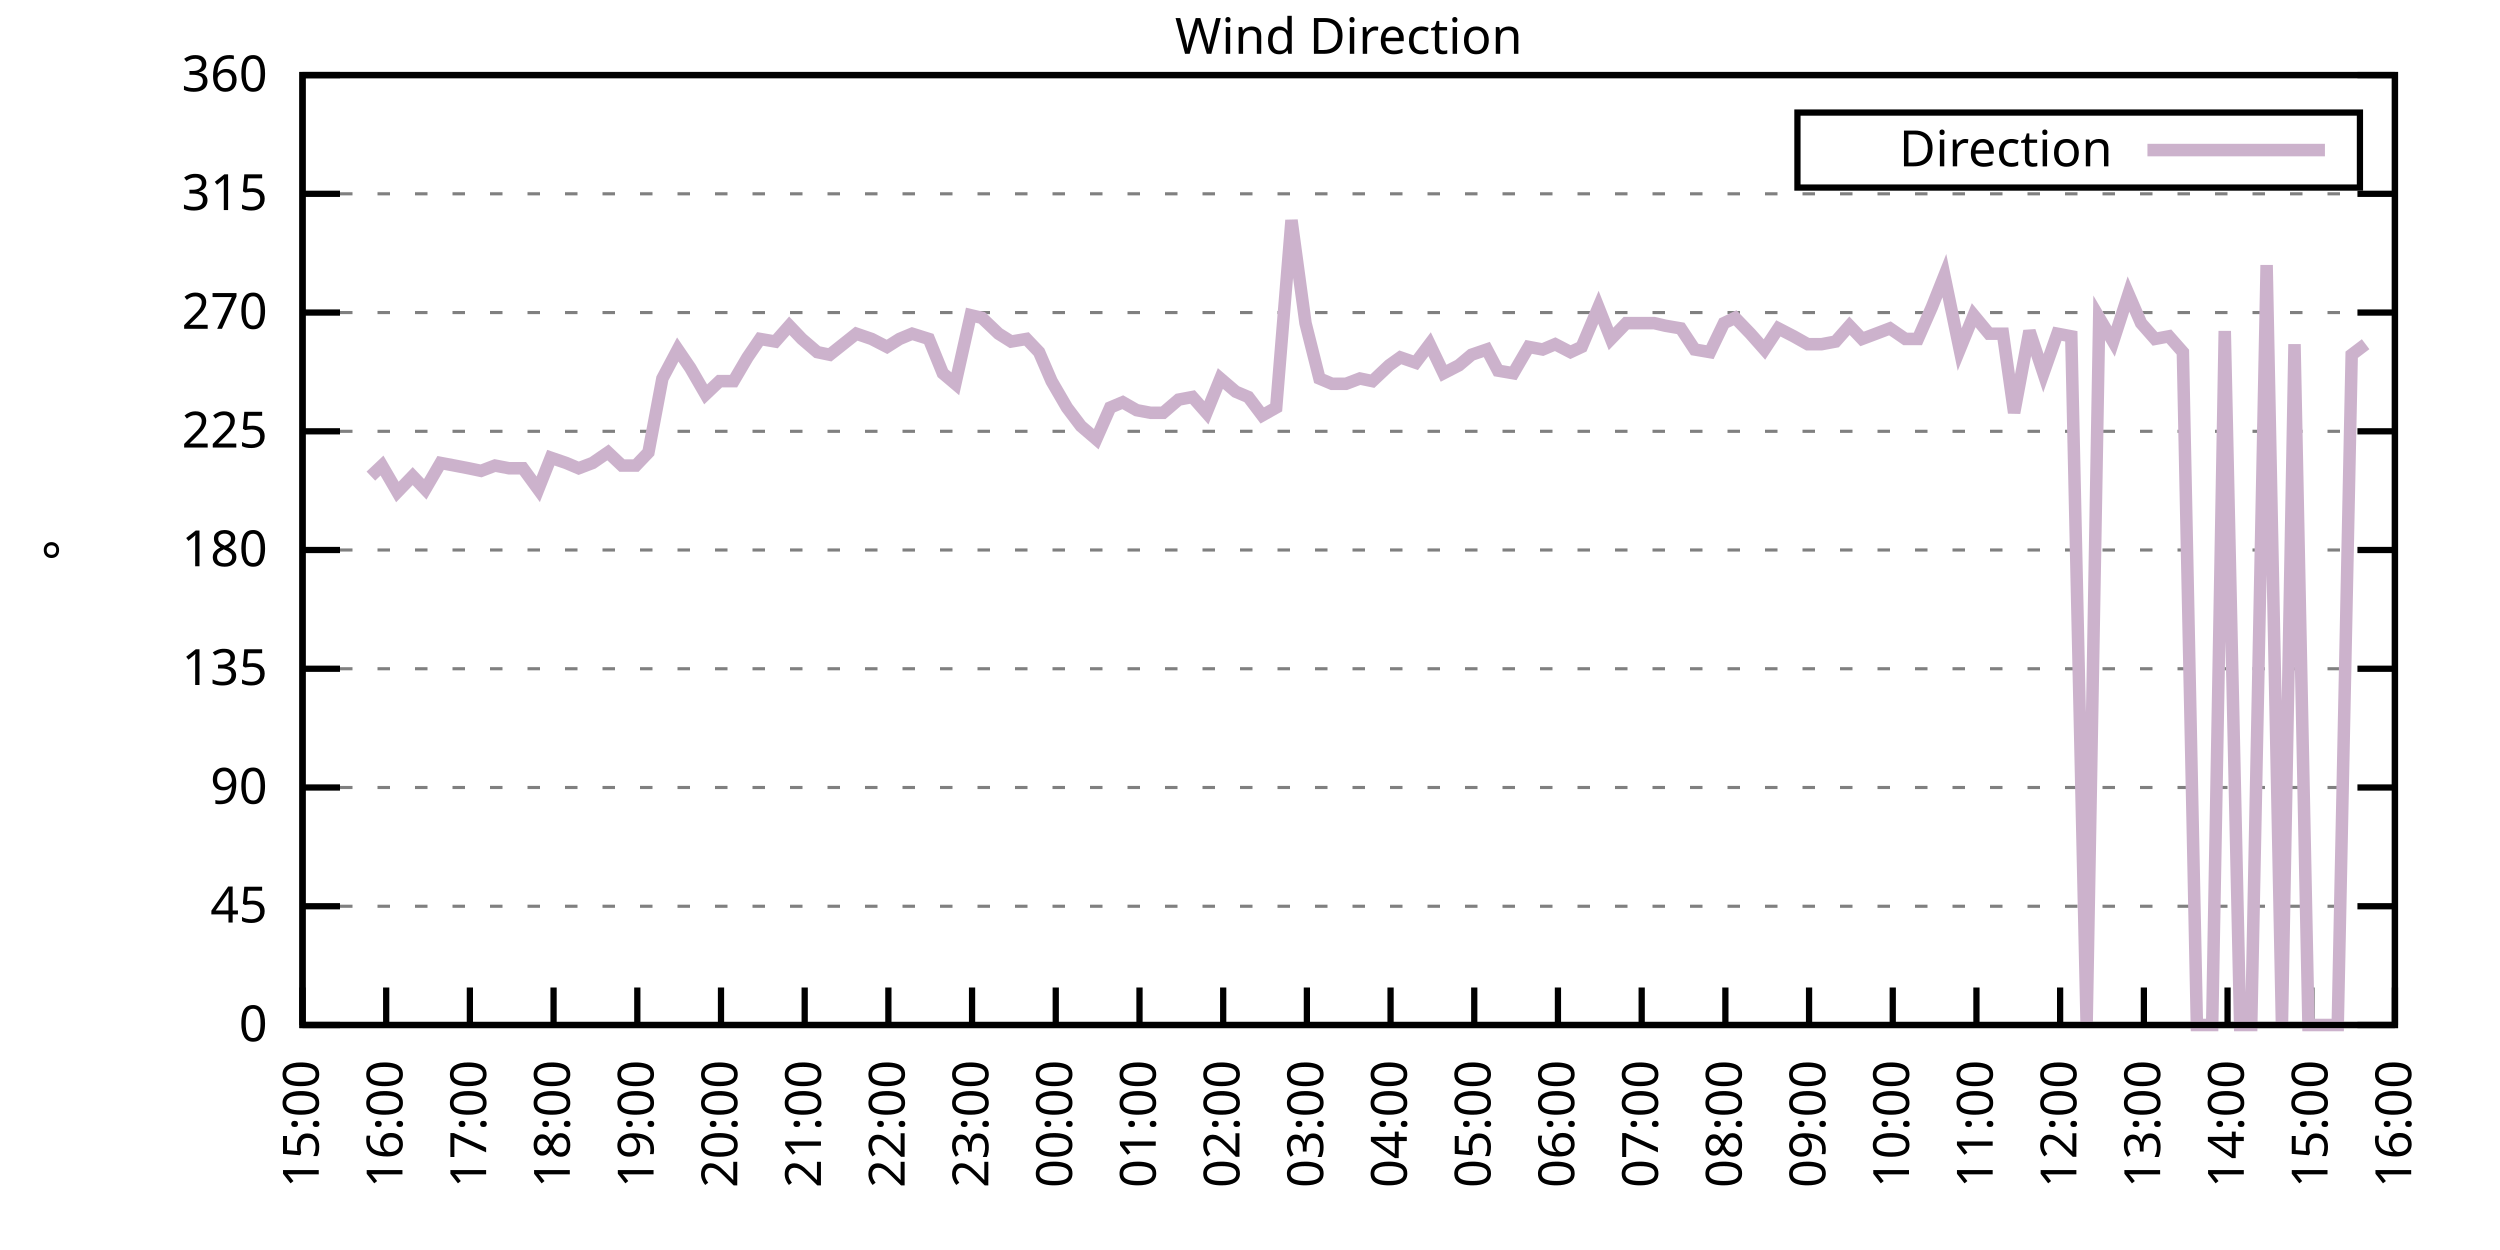
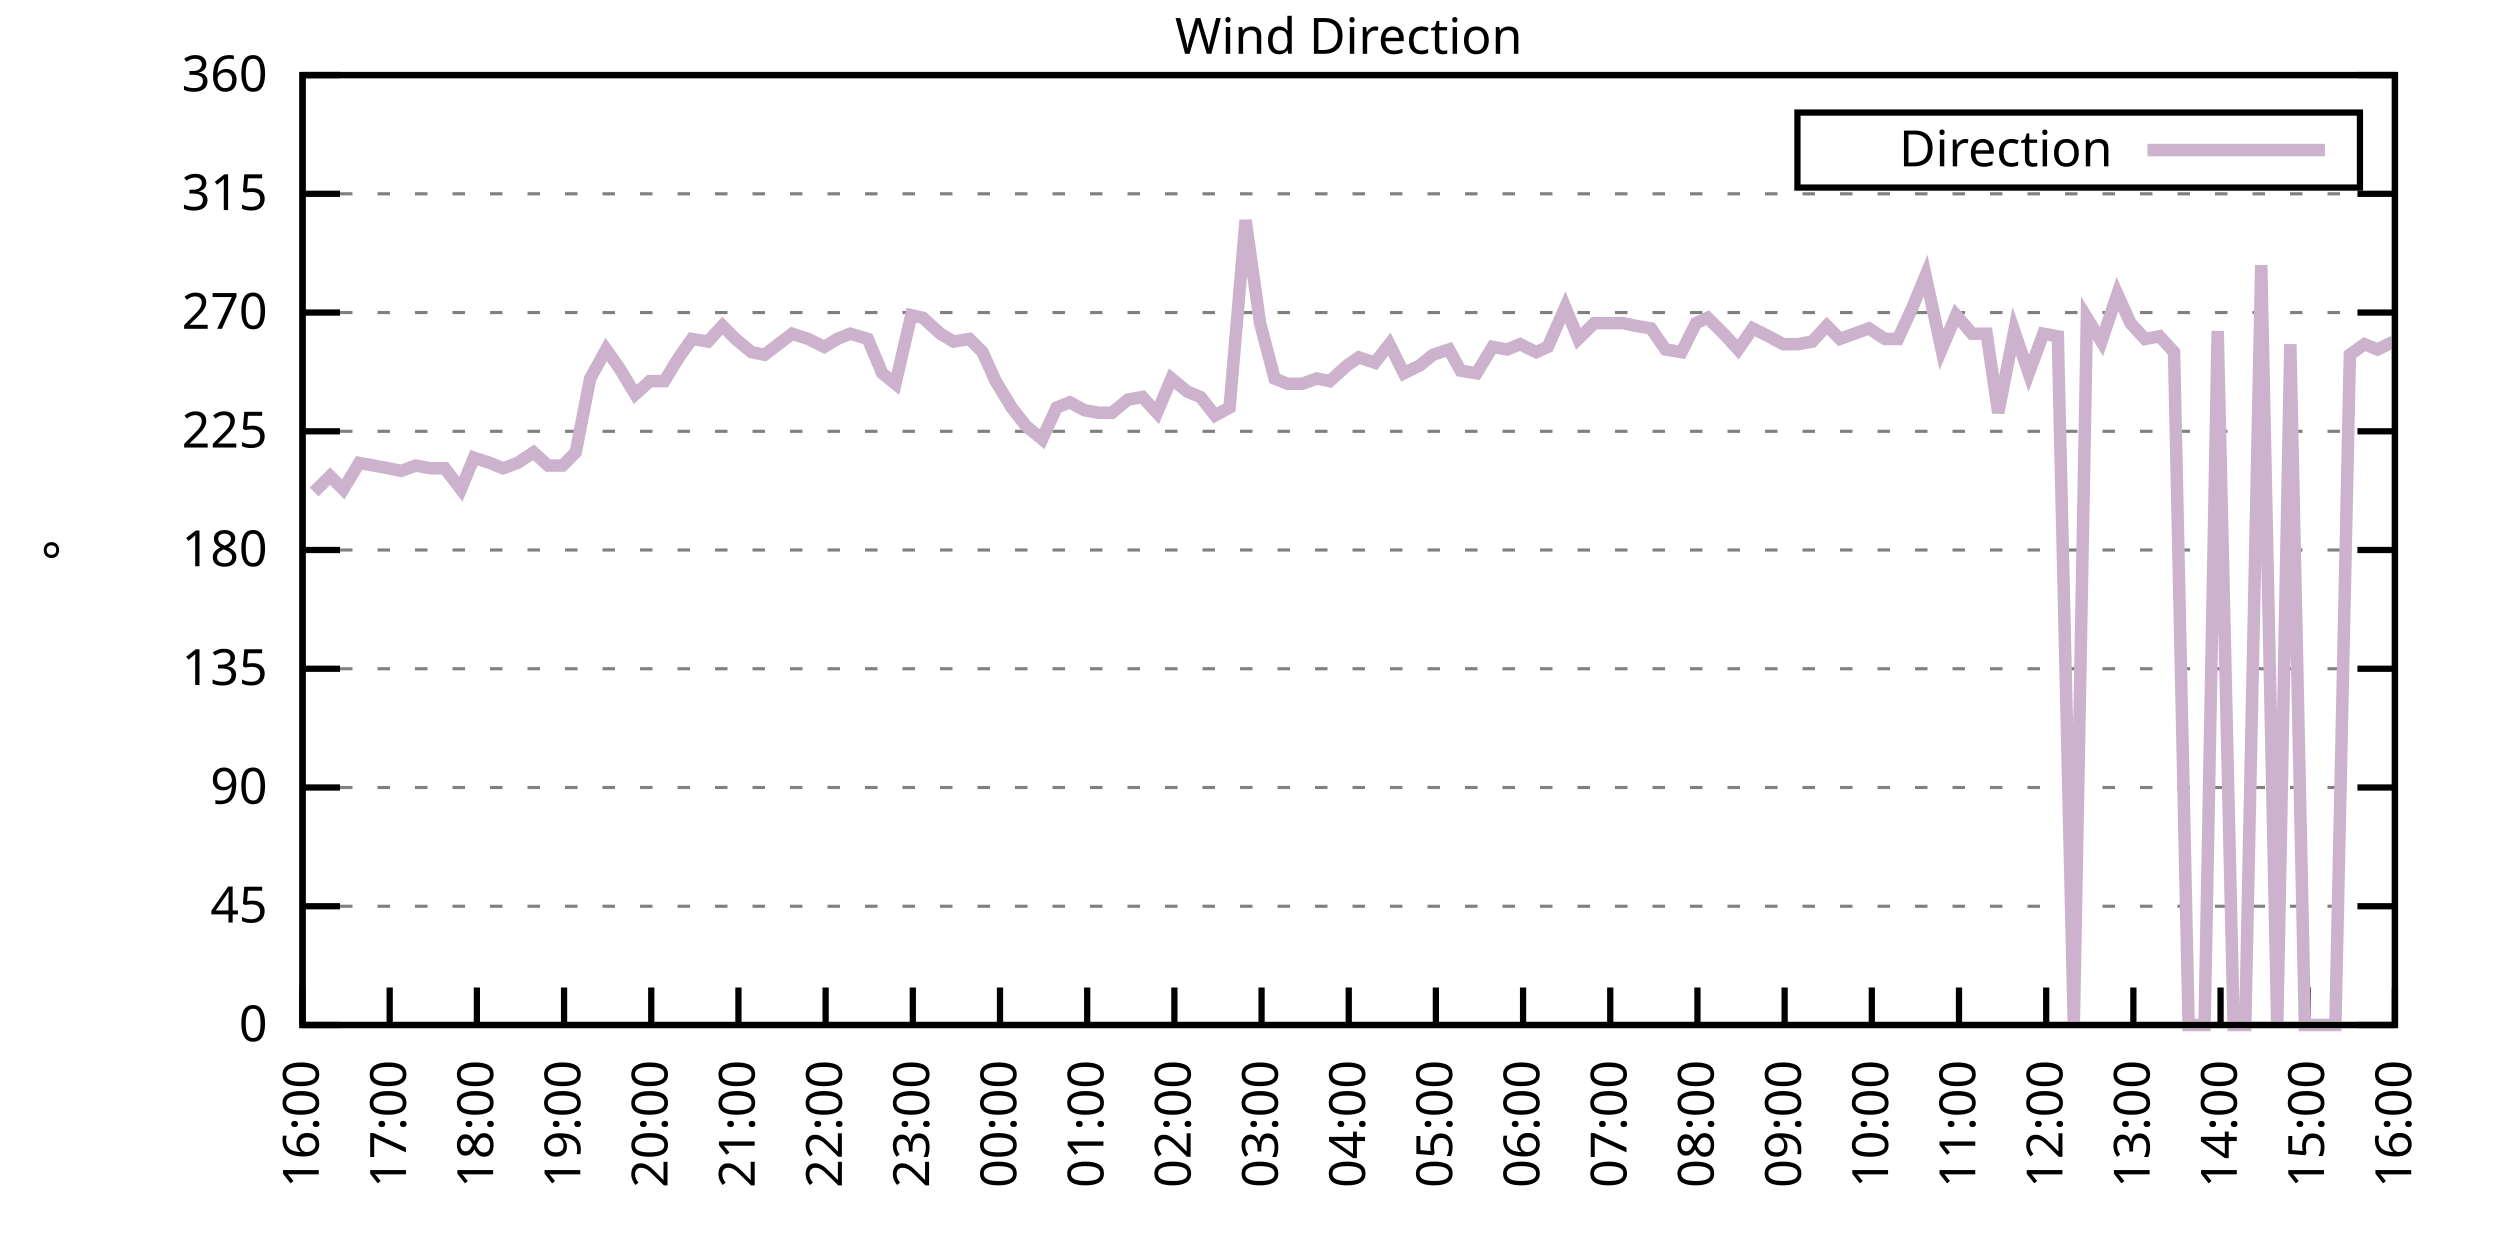
<svg xmlns="http://www.w3.org/2000/svg" xmlns:xlink="http://www.w3.org/1999/xlink" width="400" height="200" viewBox="0 0 400 200">
  <g id="gnuplot_canvas">
    <rect x="0" y="0" width="400" height="200" fill="none" />
    <defs>
      <circle id="gpDot" r="0.5" stroke-width="0.5" stroke="currentColor" />
      <path id="gpPt0" stroke-width="0.333" stroke="currentColor" d="M-1,0 h2 M0,-1 v2" />
      <path id="gpPt1" stroke-width="0.333" stroke="currentColor" d="M-1,-1 L1,1 M1,-1 L-1,1" />
      <path id="gpPt2" stroke-width="0.333" stroke="currentColor" d="M-1,0 L1,0 M0,-1 L0,1 M-1,-1 L1,1 M-1,1 L1,-1" />
      <rect id="gpPt3" stroke-width="0.333" stroke="currentColor" x="-1" y="-1" width="2" height="2" />
      <rect id="gpPt4" stroke-width="0.333" stroke="currentColor" fill="currentColor" x="-1" y="-1" width="2" height="2" />
      <circle id="gpPt5" stroke-width="0.333" stroke="currentColor" cx="0" cy="0" r="1" />
      <use xlink:href="#gpPt5" id="gpPt6" fill="currentColor" stroke="none" />
      <path id="gpPt7" stroke-width="0.333" stroke="currentColor" d="M0,-1.33 L-1.33,0.67 L1.33,0.67 z" />
      <use xlink:href="#gpPt7" id="gpPt8" fill="currentColor" stroke="none" />
      <use xlink:href="#gpPt7" id="gpPt9" stroke="currentColor" transform="rotate(180)" />
      <use xlink:href="#gpPt9" id="gpPt10" fill="currentColor" stroke="none" />
      <use xlink:href="#gpPt3" id="gpPt11" stroke="currentColor" transform="rotate(45)" />
      <use xlink:href="#gpPt11" id="gpPt12" fill="currentColor" stroke="none" />
      <path id="gpPt13" stroke-width="0.333" stroke="currentColor" d="M0,1.330 L1.265,0.411 L0.782,-1.067 L-0.782,-1.076 L-1.265,0.411 z" />
      <use xlink:href="#gpPt13" id="gpPt14" fill="currentColor" stroke="none" />
      <filter id="textbox" filterUnits="objectBoundingBox" x="0" y="0" height="1" width="1">
        <feFlood flood-color="white" flood-opacity="1" result="bgnd" />
        <feComposite in="SourceGraphic" in2="bgnd" operator="atop" />
      </filter>
      <filter id="greybox" filterUnits="objectBoundingBox" x="0" y="0" height="1" width="1">
        <feFlood flood-color="lightgrey" flood-opacity="1" result="grey" />
        <feComposite in="SourceGraphic" in2="grey" operator="atop" />
      </filter>
    </defs>
    <g fill="none" color="white" stroke="currentColor" stroke-width="1.00" stroke-linecap="butt" stroke-linejoin="miter">
</g>
    <g fill="none" color="black" stroke="currentColor" stroke-width="1.00" stroke-linecap="butt" stroke-linejoin="miter">
      <g stroke="none" shape-rendering="crispEdges">
        <polygon fill="rgb(255, 255, 255)" points="48.40,164.00 383.18,164.00 383.18,12.02 48.40,12.02 " />
      </g>
    </g>
    <g fill="none" color="black" stroke="currentColor" stroke-width="1.00" stroke-linecap="butt" stroke-linejoin="miter">
</g>
    <g fill="none" color="black" stroke="black" stroke-width="0.50" stroke-linecap="butt" stroke-linejoin="miter">
</g>
    <g fill="none" color="gray" stroke="currentColor" stroke-width="0.50" stroke-linecap="butt" stroke-linejoin="miter">
      <path stroke="gray" stroke-dasharray="2,4" class="gridline" d="M48.40,164.00 L383.19,164.00  " />
    </g>
    <g fill="none" color="gray" stroke="gray" stroke-width="1.00" stroke-linecap="butt" stroke-linejoin="miter">
</g>
    <g fill="none" color="black" stroke="currentColor" stroke-width="1.00" stroke-linecap="butt" stroke-linejoin="miter">
      <path stroke="black" d="M48.40,164.00 L54.40,164.00 M383.19,164.00 L377.19,164.00  " />
      <g transform="translate(42.80,166.60)" stroke="none" fill="black" font-family="Sans" font-size="8.00" text-anchor="end">
        <text>
          <tspan font-family="Sans"> 0</tspan>
        </text>
      </g>
    </g>
    <g fill="none" color="black" stroke="currentColor" stroke-width="1.00" stroke-linecap="butt" stroke-linejoin="miter">
</g>
    <g fill="none" color="black" stroke="black" stroke-width="0.50" stroke-linecap="butt" stroke-linejoin="miter">
</g>
    <g fill="none" color="gray" stroke="currentColor" stroke-width="0.50" stroke-linecap="butt" stroke-linejoin="miter">
      <path stroke="gray" stroke-dasharray="2,4" class="gridline" d="M48.40,145.00 L383.19,145.00  " />
    </g>
    <g fill="none" color="gray" stroke="gray" stroke-width="1.00" stroke-linecap="butt" stroke-linejoin="miter">
</g>
    <g fill="none" color="black" stroke="currentColor" stroke-width="1.00" stroke-linecap="butt" stroke-linejoin="miter">
      <path stroke="black" d="M48.40,145.00 L54.40,145.00 M383.19,145.00 L377.19,145.00  " />
      <g transform="translate(42.80,147.60)" stroke="none" fill="black" font-family="Sans" font-size="8.00" text-anchor="end">
        <text>
          <tspan font-family="Sans"> 45</tspan>
        </text>
      </g>
    </g>
    <g fill="none" color="black" stroke="currentColor" stroke-width="1.00" stroke-linecap="butt" stroke-linejoin="miter">
</g>
    <g fill="none" color="black" stroke="black" stroke-width="0.50" stroke-linecap="butt" stroke-linejoin="miter">
</g>
    <g fill="none" color="gray" stroke="currentColor" stroke-width="0.50" stroke-linecap="butt" stroke-linejoin="miter">
      <path stroke="gray" stroke-dasharray="2,4" class="gridline" d="M48.40,126.00 L383.19,126.00  " />
    </g>
    <g fill="none" color="gray" stroke="gray" stroke-width="1.00" stroke-linecap="butt" stroke-linejoin="miter">
</g>
    <g fill="none" color="black" stroke="currentColor" stroke-width="1.00" stroke-linecap="butt" stroke-linejoin="miter">
      <path stroke="black" d="M48.40,126.00 L54.40,126.00 M383.19,126.00 L377.19,126.00  " />
      <g transform="translate(42.80,128.60)" stroke="none" fill="black" font-family="Sans" font-size="8.00" text-anchor="end">
        <text>
          <tspan font-family="Sans"> 90</tspan>
        </text>
      </g>
    </g>
    <g fill="none" color="black" stroke="currentColor" stroke-width="1.00" stroke-linecap="butt" stroke-linejoin="miter">
</g>
    <g fill="none" color="black" stroke="black" stroke-width="0.50" stroke-linecap="butt" stroke-linejoin="miter">
</g>
    <g fill="none" color="gray" stroke="currentColor" stroke-width="0.50" stroke-linecap="butt" stroke-linejoin="miter">
      <path stroke="gray" stroke-dasharray="2,4" class="gridline" d="M48.40,107.00 L383.19,107.00  " />
    </g>
    <g fill="none" color="gray" stroke="gray" stroke-width="1.00" stroke-linecap="butt" stroke-linejoin="miter">
</g>
    <g fill="none" color="black" stroke="currentColor" stroke-width="1.00" stroke-linecap="butt" stroke-linejoin="miter">
      <path stroke="black" d="M48.40,107.00 L54.40,107.00 M383.19,107.00 L377.19,107.00  " />
      <g transform="translate(42.80,109.60)" stroke="none" fill="black" font-family="Sans" font-size="8.00" text-anchor="end">
        <text>
          <tspan font-family="Sans"> 135</tspan>
        </text>
      </g>
    </g>
    <g fill="none" color="black" stroke="currentColor" stroke-width="1.00" stroke-linecap="butt" stroke-linejoin="miter">
</g>
    <g fill="none" color="black" stroke="black" stroke-width="0.50" stroke-linecap="butt" stroke-linejoin="miter">
</g>
    <g fill="none" color="gray" stroke="currentColor" stroke-width="0.50" stroke-linecap="butt" stroke-linejoin="miter">
      <path stroke="gray" stroke-dasharray="2,4" class="gridline" d="M48.40,88.00 L383.19,88.00  " />
    </g>
    <g fill="none" color="gray" stroke="gray" stroke-width="1.00" stroke-linecap="butt" stroke-linejoin="miter">
</g>
    <g fill="none" color="black" stroke="currentColor" stroke-width="1.00" stroke-linecap="butt" stroke-linejoin="miter">
      <path stroke="black" d="M48.40,88.00 L54.40,88.00 M383.19,88.00 L377.19,88.00  " />
      <g transform="translate(42.80,90.60)" stroke="none" fill="black" font-family="Sans" font-size="8.00" text-anchor="end">
        <text>
          <tspan font-family="Sans"> 180</tspan>
        </text>
      </g>
    </g>
    <g fill="none" color="black" stroke="currentColor" stroke-width="1.00" stroke-linecap="butt" stroke-linejoin="miter">
</g>
    <g fill="none" color="black" stroke="black" stroke-width="0.50" stroke-linecap="butt" stroke-linejoin="miter">
</g>
    <g fill="none" color="gray" stroke="currentColor" stroke-width="0.50" stroke-linecap="butt" stroke-linejoin="miter">
      <path stroke="gray" stroke-dasharray="2,4" class="gridline" d="M48.40,69.01 L383.19,69.01  " />
    </g>
    <g fill="none" color="gray" stroke="gray" stroke-width="1.00" stroke-linecap="butt" stroke-linejoin="miter">
</g>
    <g fill="none" color="black" stroke="currentColor" stroke-width="1.00" stroke-linecap="butt" stroke-linejoin="miter">
      <path stroke="black" d="M48.40,69.01 L54.40,69.01 M383.19,69.01 L377.19,69.01  " />
      <g transform="translate(42.80,71.61)" stroke="none" fill="black" font-family="Sans" font-size="8.00" text-anchor="end">
        <text>
          <tspan font-family="Sans"> 225</tspan>
        </text>
      </g>
    </g>
    <g fill="none" color="black" stroke="currentColor" stroke-width="1.00" stroke-linecap="butt" stroke-linejoin="miter">
</g>
    <g fill="none" color="black" stroke="black" stroke-width="0.50" stroke-linecap="butt" stroke-linejoin="miter">
</g>
    <g fill="none" color="gray" stroke="currentColor" stroke-width="0.50" stroke-linecap="butt" stroke-linejoin="miter">
      <path stroke="gray" stroke-dasharray="2,4" class="gridline" d="M48.40,50.01 L383.19,50.01  " />
    </g>
    <g fill="none" color="gray" stroke="gray" stroke-width="1.00" stroke-linecap="butt" stroke-linejoin="miter">
</g>
    <g fill="none" color="black" stroke="currentColor" stroke-width="1.00" stroke-linecap="butt" stroke-linejoin="miter">
      <path stroke="black" d="M48.40,50.01 L54.40,50.01 M383.19,50.01 L377.19,50.01  " />
      <g transform="translate(42.80,52.61)" stroke="none" fill="black" font-family="Sans" font-size="8.00" text-anchor="end">
        <text>
          <tspan font-family="Sans"> 270</tspan>
        </text>
      </g>
    </g>
    <g fill="none" color="black" stroke="currentColor" stroke-width="1.00" stroke-linecap="butt" stroke-linejoin="miter">
</g>
    <g fill="none" color="black" stroke="black" stroke-width="0.50" stroke-linecap="butt" stroke-linejoin="miter">
</g>
    <g fill="none" color="gray" stroke="currentColor" stroke-width="0.50" stroke-linecap="butt" stroke-linejoin="miter">
      <path stroke="gray" stroke-dasharray="2,4" class="gridline" d="M48.40,31.01 L383.19,31.01  " />
    </g>
    <g fill="none" color="gray" stroke="gray" stroke-width="1.00" stroke-linecap="butt" stroke-linejoin="miter">
</g>
    <g fill="none" color="black" stroke="currentColor" stroke-width="1.00" stroke-linecap="butt" stroke-linejoin="miter">
      <path stroke="black" d="M48.40,31.01 L54.40,31.01 M383.19,31.01 L377.19,31.01  " />
      <g transform="translate(42.80,33.61)" stroke="none" fill="black" font-family="Sans" font-size="8.00" text-anchor="end">
        <text>
          <tspan font-family="Sans"> 315</tspan>
        </text>
      </g>
    </g>
    <g fill="none" color="black" stroke="currentColor" stroke-width="1.00" stroke-linecap="butt" stroke-linejoin="miter">
</g>
    <g fill="none" color="black" stroke="black" stroke-width="0.50" stroke-linecap="butt" stroke-linejoin="miter">
</g>
    <g fill="none" color="gray" stroke="currentColor" stroke-width="0.50" stroke-linecap="butt" stroke-linejoin="miter">
      <path stroke="gray" stroke-dasharray="2,4" class="gridline" d="M48.40,12.01 L383.19,12.01  " />
    </g>
    <g fill="none" color="gray" stroke="gray" stroke-width="1.00" stroke-linecap="butt" stroke-linejoin="miter">
</g>
    <g fill="none" color="black" stroke="currentColor" stroke-width="1.00" stroke-linecap="butt" stroke-linejoin="miter">
      <path stroke="black" d="M48.40,12.01 L54.40,12.01 M383.19,12.01 L377.19,12.01  " />
      <g transform="translate(42.80,14.61)" stroke="none" fill="black" font-family="Sans" font-size="8.00" text-anchor="end">
        <text>
          <tspan font-family="Sans"> 360</tspan>
        </text>
      </g>
    </g>
    <g fill="none" color="black" stroke="currentColor" stroke-width="1.00" stroke-linecap="butt" stroke-linejoin="miter">
      <path stroke="black" d="M48.40,164.00 L48.40,158.00  " />
      <g transform="translate(51.00,169.60) rotate(270.00)" stroke="none" fill="black" font-family="Sans" font-size="8.00" text-anchor="end">
        <text>
-           <tspan font-family="Sans">15:00</tspan>
-         </text>
-       </g>
-     </g>
-     <g fill="none" color="black" stroke="currentColor" stroke-width="1.00" stroke-linecap="butt" stroke-linejoin="miter">
-       <path stroke="black" d="M61.79,164.00 L61.79,158.00  " />
-       <g transform="translate(64.39,169.60) rotate(270.00)" stroke="none" fill="black" font-family="Sans" font-size="8.00" text-anchor="end">
-         <text>
          <tspan font-family="Sans">16:00</tspan>
        </text>
      </g>
    </g>
    <g fill="none" color="black" stroke="currentColor" stroke-width="1.00" stroke-linecap="butt" stroke-linejoin="miter">
-       <path stroke="black" d="M75.18,164.00 L75.18,158.00  " />
-       <g transform="translate(77.78,169.60) rotate(270.00)" stroke="none" fill="black" font-family="Sans" font-size="8.00" text-anchor="end">
+       <path stroke="black" d="M62.35,164.00 L62.35,158.00  " />
+       <g transform="translate(64.95,169.60) rotate(270.00)" stroke="none" fill="black" font-family="Sans" font-size="8.00" text-anchor="end">
        <text>
          <tspan font-family="Sans">17:00</tspan>
        </text>
      </g>
    </g>
    <g fill="none" color="black" stroke="currentColor" stroke-width="1.00" stroke-linecap="butt" stroke-linejoin="miter">
-       <path stroke="black" d="M88.57,164.00 L88.57,158.00  " />
-       <g transform="translate(91.17,169.60) rotate(270.00)" stroke="none" fill="black" font-family="Sans" font-size="8.00" text-anchor="end">
+       <path stroke="black" d="M76.30,164.00 L76.30,158.00  " />
+       <g transform="translate(78.90,169.60) rotate(270.00)" stroke="none" fill="black" font-family="Sans" font-size="8.00" text-anchor="end">
        <text>
          <tspan font-family="Sans">18:00</tspan>
        </text>
      </g>
    </g>
    <g fill="none" color="black" stroke="currentColor" stroke-width="1.00" stroke-linecap="butt" stroke-linejoin="miter">
-       <path stroke="black" d="M101.97,164.00 L101.97,158.00  " />
-       <g transform="translate(104.57,169.60) rotate(270.00)" stroke="none" fill="black" font-family="Sans" font-size="8.00" text-anchor="end">
+       <path stroke="black" d="M90.25,164.00 L90.25,158.00  " />
+       <g transform="translate(92.85,169.60) rotate(270.00)" stroke="none" fill="black" font-family="Sans" font-size="8.00" text-anchor="end">
        <text>
          <tspan font-family="Sans">19:00</tspan>
        </text>
      </g>
    </g>
    <g fill="none" color="black" stroke="currentColor" stroke-width="1.00" stroke-linecap="butt" stroke-linejoin="miter">
-       <path stroke="black" d="M115.36,164.00 L115.36,158.00  " />
-       <g transform="translate(117.96,169.60) rotate(270.00)" stroke="none" fill="black" font-family="Sans" font-size="8.00" text-anchor="end">
+       <path stroke="black" d="M104.20,164.00 L104.20,158.00  " />
+       <g transform="translate(106.80,169.60) rotate(270.00)" stroke="none" fill="black" font-family="Sans" font-size="8.00" text-anchor="end">
        <text>
          <tspan font-family="Sans">20:00</tspan>
        </text>
      </g>
    </g>
    <g fill="none" color="black" stroke="currentColor" stroke-width="1.00" stroke-linecap="butt" stroke-linejoin="miter">
-       <path stroke="black" d="M128.75,164.00 L128.75,158.00  " />
-       <g transform="translate(131.35,169.60) rotate(270.00)" stroke="none" fill="black" font-family="Sans" font-size="8.00" text-anchor="end">
+       <path stroke="black" d="M118.15,164.00 L118.15,158.00  " />
+       <g transform="translate(120.75,169.60) rotate(270.00)" stroke="none" fill="black" font-family="Sans" font-size="8.00" text-anchor="end">
        <text>
          <tspan font-family="Sans">21:00</tspan>
        </text>
      </g>
    </g>
    <g fill="none" color="black" stroke="currentColor" stroke-width="1.00" stroke-linecap="butt" stroke-linejoin="miter">
-       <path stroke="black" d="M142.14,164.00 L142.14,158.00  " />
-       <g transform="translate(144.74,169.60) rotate(270.00)" stroke="none" fill="black" font-family="Sans" font-size="8.00" text-anchor="end">
+       <path stroke="black" d="M132.10,164.00 L132.10,158.00  " />
+       <g transform="translate(134.70,169.60) rotate(270.00)" stroke="none" fill="black" font-family="Sans" font-size="8.00" text-anchor="end">
        <text>
          <tspan font-family="Sans">22:00</tspan>
        </text>
      </g>
    </g>
    <g fill="none" color="black" stroke="currentColor" stroke-width="1.00" stroke-linecap="butt" stroke-linejoin="miter">
-       <path stroke="black" d="M155.53,164.00 L155.53,158.00  " />
-       <g transform="translate(158.13,169.60) rotate(270.00)" stroke="none" fill="black" font-family="Sans" font-size="8.00" text-anchor="end">
+       <path stroke="black" d="M146.05,164.00 L146.05,158.00  " />
+       <g transform="translate(148.65,169.60) rotate(270.00)" stroke="none" fill="black" font-family="Sans" font-size="8.00" text-anchor="end">
        <text>
          <tspan font-family="Sans">23:00</tspan>
        </text>
      </g>
    </g>
    <g fill="none" color="black" stroke="currentColor" stroke-width="1.00" stroke-linecap="butt" stroke-linejoin="miter">
-       <path stroke="black" d="M168.92,164.00 L168.92,158.00  " />
-       <g transform="translate(171.52,169.60) rotate(270.00)" stroke="none" fill="black" font-family="Sans" font-size="8.00" text-anchor="end">
+       <path stroke="black" d="M160.00,164.00 L160.00,158.00  " />
+       <g transform="translate(162.60,169.60) rotate(270.00)" stroke="none" fill="black" font-family="Sans" font-size="8.00" text-anchor="end">
        <text>
          <tspan font-family="Sans">00:00</tspan>
        </text>
      </g>
    </g>
    <g fill="none" color="black" stroke="currentColor" stroke-width="1.00" stroke-linecap="butt" stroke-linejoin="miter">
-       <path stroke="black" d="M182.32,164.00 L182.32,158.00  " />
-       <g transform="translate(184.92,169.60) rotate(270.00)" stroke="none" fill="black" font-family="Sans" font-size="8.00" text-anchor="end">
+       <path stroke="black" d="M173.95,164.00 L173.95,158.00  " />
+       <g transform="translate(176.55,169.60) rotate(270.00)" stroke="none" fill="black" font-family="Sans" font-size="8.00" text-anchor="end">
        <text>
          <tspan font-family="Sans">01:00</tspan>
        </text>
      </g>
    </g>
    <g fill="none" color="black" stroke="currentColor" stroke-width="1.00" stroke-linecap="butt" stroke-linejoin="miter">
-       <path stroke="black" d="M195.71,164.00 L195.71,158.00  " />
-       <g transform="translate(198.31,169.60) rotate(270.00)" stroke="none" fill="black" font-family="Sans" font-size="8.00" text-anchor="end">
+       <path stroke="black" d="M187.90,164.00 L187.90,158.00  " />
+       <g transform="translate(190.50,169.60) rotate(270.00)" stroke="none" fill="black" font-family="Sans" font-size="8.00" text-anchor="end">
        <text>
          <tspan font-family="Sans">02:00</tspan>
        </text>
      </g>
    </g>
    <g fill="none" color="black" stroke="currentColor" stroke-width="1.00" stroke-linecap="butt" stroke-linejoin="miter">
-       <path stroke="black" d="M209.10,164.00 L209.10,158.00  " />
-       <g transform="translate(211.70,169.60) rotate(270.00)" stroke="none" fill="black" font-family="Sans" font-size="8.00" text-anchor="end">
+       <path stroke="black" d="M201.85,164.00 L201.85,158.00  " />
+       <g transform="translate(204.45,169.60) rotate(270.00)" stroke="none" fill="black" font-family="Sans" font-size="8.00" text-anchor="end">
        <text>
          <tspan font-family="Sans">03:00</tspan>
        </text>
      </g>
    </g>
    <g fill="none" color="black" stroke="currentColor" stroke-width="1.00" stroke-linecap="butt" stroke-linejoin="miter">
-       <path stroke="black" d="M222.49,164.00 L222.49,158.00  " />
-       <g transform="translate(225.09,169.60) rotate(270.00)" stroke="none" fill="black" font-family="Sans" font-size="8.00" text-anchor="end">
+       <path stroke="black" d="M215.80,164.00 L215.80,158.00  " />
+       <g transform="translate(218.40,169.60) rotate(270.00)" stroke="none" fill="black" font-family="Sans" font-size="8.00" text-anchor="end">
        <text>
          <tspan font-family="Sans">04:00</tspan>
        </text>
      </g>
    </g>
    <g fill="none" color="black" stroke="currentColor" stroke-width="1.00" stroke-linecap="butt" stroke-linejoin="miter">
-       <path stroke="black" d="M235.88,164.00 L235.88,158.00  " />
-       <g transform="translate(238.48,169.60) rotate(270.00)" stroke="none" fill="black" font-family="Sans" font-size="8.00" text-anchor="end">
+       <path stroke="black" d="M229.74,164.00 L229.74,158.00  " />
+       <g transform="translate(232.34,169.60) rotate(270.00)" stroke="none" fill="black" font-family="Sans" font-size="8.00" text-anchor="end">
        <text>
          <tspan font-family="Sans">05:00</tspan>
        </text>
      </g>
    </g>
    <g fill="none" color="black" stroke="currentColor" stroke-width="1.00" stroke-linecap="butt" stroke-linejoin="miter">
-       <path stroke="black" d="M249.27,164.00 L249.27,158.00  " />
-       <g transform="translate(251.87,169.60) rotate(270.00)" stroke="none" fill="black" font-family="Sans" font-size="8.00" text-anchor="end">
+       <path stroke="black" d="M243.69,164.00 L243.69,158.00  " />
+       <g transform="translate(246.29,169.60) rotate(270.00)" stroke="none" fill="black" font-family="Sans" font-size="8.00" text-anchor="end">
        <text>
          <tspan font-family="Sans">06:00</tspan>
        </text>
      </g>
    </g>
    <g fill="none" color="black" stroke="currentColor" stroke-width="1.00" stroke-linecap="butt" stroke-linejoin="miter">
-       <path stroke="black" d="M262.67,164.00 L262.67,158.00  " />
-       <g transform="translate(265.27,169.60) rotate(270.00)" stroke="none" fill="black" font-family="Sans" font-size="8.00" text-anchor="end">
+       <path stroke="black" d="M257.64,164.00 L257.64,158.00  " />
+       <g transform="translate(260.24,169.60) rotate(270.00)" stroke="none" fill="black" font-family="Sans" font-size="8.00" text-anchor="end">
        <text>
          <tspan font-family="Sans">07:00</tspan>
        </text>
      </g>
    </g>
    <g fill="none" color="black" stroke="currentColor" stroke-width="1.00" stroke-linecap="butt" stroke-linejoin="miter">
-       <path stroke="black" d="M276.06,164.00 L276.06,158.00  " />
-       <g transform="translate(278.66,169.60) rotate(270.00)" stroke="none" fill="black" font-family="Sans" font-size="8.00" text-anchor="end">
+       <path stroke="black" d="M271.59,164.00 L271.59,158.00  " />
+       <g transform="translate(274.19,169.60) rotate(270.00)" stroke="none" fill="black" font-family="Sans" font-size="8.00" text-anchor="end">
        <text>
          <tspan font-family="Sans">08:00</tspan>
        </text>
      </g>
    </g>
    <g fill="none" color="black" stroke="currentColor" stroke-width="1.00" stroke-linecap="butt" stroke-linejoin="miter">
-       <path stroke="black" d="M289.45,164.00 L289.45,158.00  " />
-       <g transform="translate(292.05,169.60) rotate(270.00)" stroke="none" fill="black" font-family="Sans" font-size="8.00" text-anchor="end">
+       <path stroke="black" d="M285.54,164.00 L285.54,158.00  " />
+       <g transform="translate(288.14,169.60) rotate(270.00)" stroke="none" fill="black" font-family="Sans" font-size="8.00" text-anchor="end">
        <text>
          <tspan font-family="Sans">09:00</tspan>
        </text>
      </g>
    </g>
    <g fill="none" color="black" stroke="currentColor" stroke-width="1.00" stroke-linecap="butt" stroke-linejoin="miter">
-       <path stroke="black" d="M302.84,164.00 L302.84,158.00  " />
-       <g transform="translate(305.44,169.60) rotate(270.00)" stroke="none" fill="black" font-family="Sans" font-size="8.00" text-anchor="end">
+       <path stroke="black" d="M299.49,164.00 L299.49,158.00  " />
+       <g transform="translate(302.09,169.60) rotate(270.00)" stroke="none" fill="black" font-family="Sans" font-size="8.00" text-anchor="end">
        <text>
          <tspan font-family="Sans">10:00</tspan>
        </text>
      </g>
    </g>
    <g fill="none" color="black" stroke="currentColor" stroke-width="1.00" stroke-linecap="butt" stroke-linejoin="miter">
-       <path stroke="black" d="M316.23,164.00 L316.23,158.00  " />
-       <g transform="translate(318.83,169.60) rotate(270.00)" stroke="none" fill="black" font-family="Sans" font-size="8.00" text-anchor="end">
+       <path stroke="black" d="M313.44,164.00 L313.44,158.00  " />
+       <g transform="translate(316.04,169.60) rotate(270.00)" stroke="none" fill="black" font-family="Sans" font-size="8.00" text-anchor="end">
        <text>
          <tspan font-family="Sans">11:00</tspan>
        </text>
      </g>
    </g>
    <g fill="none" color="black" stroke="currentColor" stroke-width="1.00" stroke-linecap="butt" stroke-linejoin="miter">
-       <path stroke="black" d="M329.62,164.00 L329.62,158.00  " />
-       <g transform="translate(332.22,169.60) rotate(270.00)" stroke="none" fill="black" font-family="Sans" font-size="8.00" text-anchor="end">
+       <path stroke="black" d="M327.39,164.00 L327.39,158.00  " />
+       <g transform="translate(329.99,169.60) rotate(270.00)" stroke="none" fill="black" font-family="Sans" font-size="8.00" text-anchor="end">
        <text>
          <tspan font-family="Sans">12:00</tspan>
        </text>
      </g>
    </g>
    <g fill="none" color="black" stroke="currentColor" stroke-width="1.00" stroke-linecap="butt" stroke-linejoin="miter">
-       <path stroke="black" d="M343.02,164.00 L343.02,158.00  " />
-       <g transform="translate(345.62,169.60) rotate(270.00)" stroke="none" fill="black" font-family="Sans" font-size="8.00" text-anchor="end">
+       <path stroke="black" d="M341.34,164.00 L341.34,158.00  " />
+       <g transform="translate(343.94,169.60) rotate(270.00)" stroke="none" fill="black" font-family="Sans" font-size="8.00" text-anchor="end">
        <text>
          <tspan font-family="Sans">13:00</tspan>
        </text>
      </g>
    </g>
    <g fill="none" color="black" stroke="currentColor" stroke-width="1.00" stroke-linecap="butt" stroke-linejoin="miter">
-       <path stroke="black" d="M356.41,164.00 L356.41,158.00  " />
-       <g transform="translate(359.01,169.60) rotate(270.00)" stroke="none" fill="black" font-family="Sans" font-size="8.00" text-anchor="end">
+       <path stroke="black" d="M355.29,164.00 L355.29,158.00  " />
+       <g transform="translate(357.89,169.60) rotate(270.00)" stroke="none" fill="black" font-family="Sans" font-size="8.00" text-anchor="end">
        <text>
          <tspan font-family="Sans">14:00</tspan>
        </text>
      </g>
    </g>
    <g fill="none" color="black" stroke="currentColor" stroke-width="1.00" stroke-linecap="butt" stroke-linejoin="miter">
-       <path stroke="black" d="M369.80,164.00 L369.80,158.00  " />
-       <g transform="translate(372.40,169.60) rotate(270.00)" stroke="none" fill="black" font-family="Sans" font-size="8.00" text-anchor="end">
+       <path stroke="black" d="M369.24,164.00 L369.24,158.00  " />
+       <g transform="translate(371.84,169.60) rotate(270.00)" stroke="none" fill="black" font-family="Sans" font-size="8.00" text-anchor="end">
        <text>
          <tspan font-family="Sans">15:00</tspan>
        </text>
      </g>
    </g>
    <g fill="none" color="black" stroke="currentColor" stroke-width="1.00" stroke-linecap="butt" stroke-linejoin="miter">
      <path stroke="black" d="M383.19,164.00 L383.19,158.00  " />
      <g transform="translate(385.79,169.60) rotate(270.00)" stroke="none" fill="black" font-family="Sans" font-size="8.00" text-anchor="end">
        <text>
          <tspan font-family="Sans">16:00</tspan>
        </text>
      </g>
    </g>
    <g fill="none" color="black" stroke="currentColor" stroke-width="1.00" stroke-linecap="butt" stroke-linejoin="miter">
</g>
    <g fill="none" color="black" stroke="currentColor" stroke-width="1.00" stroke-linecap="butt" stroke-linejoin="miter">
      <path stroke="black" d="M48.40,12.01 L48.40,164.00 L383.19,164.00 L383.19,12.01 L48.40,12.01 Z  " />
    </g>
    <g fill="none" color="black" stroke="currentColor" stroke-width="1.00" stroke-linecap="butt" stroke-linejoin="miter">
</g>
    <g fill="none" color="black" stroke="currentColor" stroke-width="1.00" stroke-linecap="butt" stroke-linejoin="miter">
      <path stroke="black" d="M287.59,30.01 L287.59,18.01 L377.59,18.01 L377.59,30.01 L287.59,30.01 Z  " />
    </g>
    <g id="Wind_direction_plot_1">
      <g fill="none" color="white" stroke="black" stroke-width="2.00" stroke-linecap="butt" stroke-linejoin="miter">
</g>
      <g fill="none" color="black" stroke="currentColor" stroke-width="2.00" stroke-linecap="butt" stroke-linejoin="miter">
        <g transform="translate(337.99,26.61)" stroke="none" fill="black" font-family="Sans" font-size="8.00" text-anchor="end">
          <text>
            <tspan font-family="Sans">Direction</tspan>
          </text>
        </g>
      </g>
      <g fill="none" color="black" stroke="currentColor" stroke-width="2.00" stroke-linecap="butt" stroke-linejoin="miter">
-         <path stroke="rgb(204, 178, 204)" d="M343.59,24.01 L371.99,24.01 M59.34,76.18 L61.12,74.49 L63.58,78.72 L66.03,76.18 L68.04,78.29 L70.50,74.07   L72.73,74.49 L74.96,74.92 L76.97,75.34 L79.20,74.49 L81.43,74.92 L83.66,74.92 L86.12,78.29 L88.13,73.23   L90.58,74.07 L92.59,74.92 L94.82,74.07 L97.28,72.38 L99.51,74.49 L101.74,74.49 L103.75,72.38 L105.98,60.56   L108.44,55.92 L110.45,58.87 L112.90,63.10 L115.13,60.98 L117.37,60.98 L119.60,57.18 L121.61,54.23 L124.06,54.65   L126.29,52.12 L128.30,54.23 L130.76,56.34 L132.77,56.76 L137.01,53.39 L139.46,54.23 L141.92,55.50 L143.93,54.23   L145.94,53.39 L148.61,54.23 L150.85,59.72 L152.85,61.41 L155.31,50.43 L157.10,50.85 L159.77,53.39 L161.78,54.65   L164.24,54.23 L166.25,56.34 L168.25,60.98 L170.71,65.21 L172.94,68.16 L175.40,70.27 L177.63,65.21 L179.64,64.36   L181.87,65.63 L184.10,66.05 L186.11,66.05 L188.57,63.94 L190.80,63.52 L193.03,66.05 L195.26,60.56 L197.72,62.67   L199.73,63.52 L201.96,66.47 L204.19,65.21 L206.64,35.23 L208.88,51.70 L211.11,60.56 L213.12,61.41 L215.35,61.41   L217.58,60.56 L219.59,60.98 L222.27,58.45 L224.05,57.18 L226.51,58.03 L228.74,55.07 L230.97,59.72 L233.43,58.45   L235.44,56.76 L237.89,55.92 L239.68,59.30 L242.13,59.72 L244.59,55.50 L246.82,55.92 L248.83,55.07 L251.28,56.34   L253.07,55.50 L255.75,49.16 L257.76,54.23 L260.21,51.70 L262.44,51.70 L264.67,51.70 L266.46,52.12 L268.92,52.54   L271.15,55.92 L273.60,56.34 L275.83,51.70 L277.62,50.85 L280.07,53.39 L282.31,55.92 L284.54,52.54 L286.99,53.81   L289.23,55.07 L291.46,55.07 L293.69,54.65 L295.92,52.12 L297.93,54.23 L300.16,53.39 L302.39,52.54 L304.85,54.23   L306.86,54.23 L309.09,49.16 L311.10,44.10 L313.55,55.92 L315.79,50.43 L318.24,53.39 L320.47,53.39 L322.26,66.05   L324.71,52.96 L326.95,59.72 L329.18,53.39 L331.41,53.81 L333.86,164.00 L335.87,50.85 L338.10,54.65 L340.56,47.05   L342.57,51.70 L344.80,54.23 L347.03,53.81 L349.26,56.34 L351.50,164.00 L353.95,164.00 L355.96,52.96 L358.42,164.00   L360.20,164.00 L362.66,42.41 L365.11,164.00 L367.12,55.07 L369.35,164.00 L371.81,164.00 L374.04,164.00 L376.27,56.76   L378.50,55.07  " />
+         <path stroke="rgb(204, 178, 204)" d="M343.59,24.01 L371.99,24.01 M50.26,78.72 L52.82,76.18 L54.91,78.29 L57.47,74.07 L59.79,74.49 L62.12,74.92   L64.21,75.34 L66.53,74.49 L68.86,74.92 L71.18,74.92 L73.74,78.29 L75.83,73.23 L78.39,74.07 L80.48,74.92   L82.81,74.07 L85.37,72.38 L87.69,74.49 L90.02,74.49 L92.11,72.38 L94.43,60.56 L96.99,55.92 L99.08,58.87   L101.64,63.10 L103.97,60.98 L106.29,60.98 L108.62,57.18 L110.71,54.23 L113.27,54.65 L115.59,52.12 L117.68,54.23   L120.24,56.34 L122.33,56.76 L126.75,53.39 L129.31,54.23 L131.87,55.50 L133.96,54.23 L136.05,53.39 L138.84,54.23   L141.16,59.72 L143.26,61.41 L145.81,50.43 L147.67,50.85 L150.46,53.39 L152.56,54.65 L155.11,54.23 L157.21,56.34   L159.30,60.98 L161.86,65.21 L164.18,68.16 L166.74,70.27 L169.06,65.21 L171.16,64.36 L173.48,65.63 L175.81,66.05   L177.90,66.05 L180.46,63.94 L182.78,63.52 L185.11,66.05 L187.43,60.56 L189.99,62.67 L192.08,63.52 L194.41,66.47   L196.73,65.21 L199.29,35.23 L201.61,51.70 L203.94,60.56 L206.03,61.41 L208.36,61.41 L210.68,60.56 L212.77,60.98   L215.56,58.45 L217.42,57.18 L219.98,58.03 L222.30,55.07 L224.63,59.72 L227.19,58.45 L229.28,56.76 L231.84,55.92   L233.70,59.30 L236.25,59.72 L238.81,55.50 L241.14,55.92 L243.23,55.07 L245.79,56.34 L247.65,55.50 L250.44,49.16   L252.53,54.23 L255.09,51.70 L257.41,51.70 L259.74,51.70 L261.60,52.12 L264.15,52.54 L266.48,55.92 L269.04,56.34   L271.36,51.70 L273.22,50.85 L275.78,53.39 L278.10,55.92 L280.43,52.54 L282.99,53.81 L285.31,55.07 L287.64,55.07   L289.96,54.65 L292.29,52.12 L294.38,54.23 L296.70,53.39 L299.03,52.54 L301.58,54.23 L303.68,54.23 L306.00,49.16   L308.09,44.10 L310.65,55.92 L312.98,50.43 L315.53,53.39 L317.86,53.39 L319.72,66.05 L322.28,52.96 L324.60,59.72   L326.93,53.39 L329.25,53.81 L331.81,164.00 L333.90,50.85 L336.23,54.65 L338.78,47.05 L340.88,51.70 L343.20,54.23   L345.53,53.81 L347.85,56.34 L350.18,164.00 L352.73,164.00 L354.83,52.96 L357.38,164.00 L359.24,164.00 L361.80,42.41   L364.36,164.00 L366.45,55.07 L368.78,164.00 L371.33,164.00 L373.66,164.00 L375.98,56.76 L378.31,55.07 L380.40,55.92   L382.96,54.65  " />
      </g>
    </g>
    <g fill="none" color="black" stroke="currentColor" stroke-width="2.00" stroke-linecap="butt" stroke-linejoin="miter">
</g>
    <g fill="none" color="black" stroke="black" stroke-width="1.00" stroke-linecap="butt" stroke-linejoin="miter">
</g>
    <g fill="none" color="black" stroke="currentColor" stroke-width="1.00" stroke-linecap="butt" stroke-linejoin="miter">
      <path stroke="black" d="M48.40,12.01 L48.40,164.00 L383.19,164.00 L383.19,12.01 L48.40,12.01 Z  " />
      <g transform="translate(12.80,88.01) rotate(270.00)" stroke="none" fill="black" font-family="Sans" font-size="8.00" text-anchor="middle">
        <text>
          <tspan font-family="Sans">°</tspan>
        </text>
      </g>
    </g>
    <g fill="none" color="black" stroke="currentColor" stroke-width="1.00" stroke-linecap="butt" stroke-linejoin="miter">
</g>
    <g fill="none" color="black" stroke="currentColor" stroke-width="1.00" stroke-linecap="butt" stroke-linejoin="miter">
      <g transform="translate(215.79,8.61)" stroke="none" fill="black" font-family="Sans" font-size="8.00" text-anchor="middle">
        <text>
          <tspan font-family="Sans">Wind Direction</tspan>
        </text>
      </g>
    </g>
    <g fill="none" color="black" stroke="currentColor" stroke-width="1.00" stroke-linecap="butt" stroke-linejoin="miter">
</g>
  </g>
</svg>
